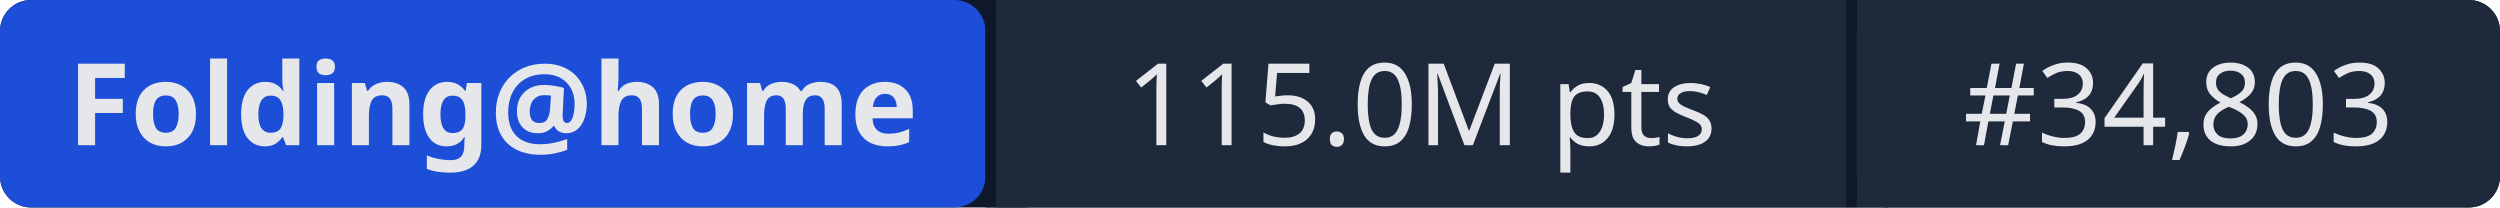
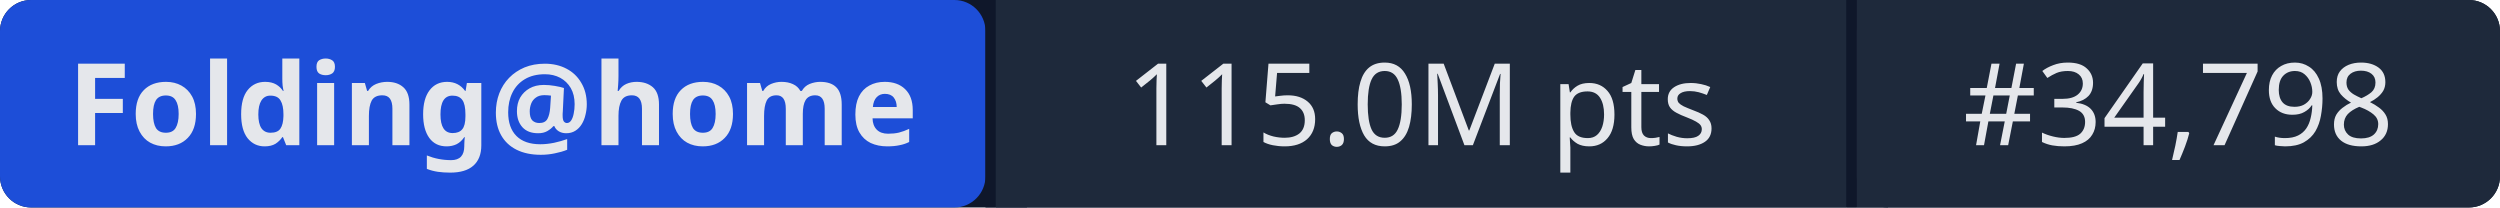
- <svg xmlns="http://www.w3.org/2000/svg" width="241" height="20" role="img" aria-label="Folding@home: 115.0M pts | #34,803">
+ <svg xmlns="http://www.w3.org/2000/svg" width="241" height="20" role="img" aria-label="Folding@home: 115.0M pts | #34,798">
  <rect width="241" height="20" rx="3" fill="#0f172a" />
  <rect x="0" width="95" height="20" rx="3" fill="#1d4ed8" />
  <rect x="95" width="1" height="20" fill="#0f172a" />
  <rect x="96" width="82" height="20" fill="#1e293b" />
  <rect x="178" width="1" height="20" fill="#0f172a" />
  <rect x="179" width="62" height="20" rx="3" fill="#1e293b" />
  <rect x="96" width="3" height="20" fill="#1e293b" />
  <rect x="179" width="3" height="20" fill="#1e293b" />
  <g fill="#e5e7eb" font-family="system-ui,sans-serif" font-size="11" text-anchor="middle">
    <text x="47.5" y="14" font-weight="600">Folding@home</text>
    <text x="137" y="14">115.0M pts</text>
-     <text x="210" y="14">#34,803</text>
+     <text x="210" y="14">#34,798</text>
  </g>
</svg>
